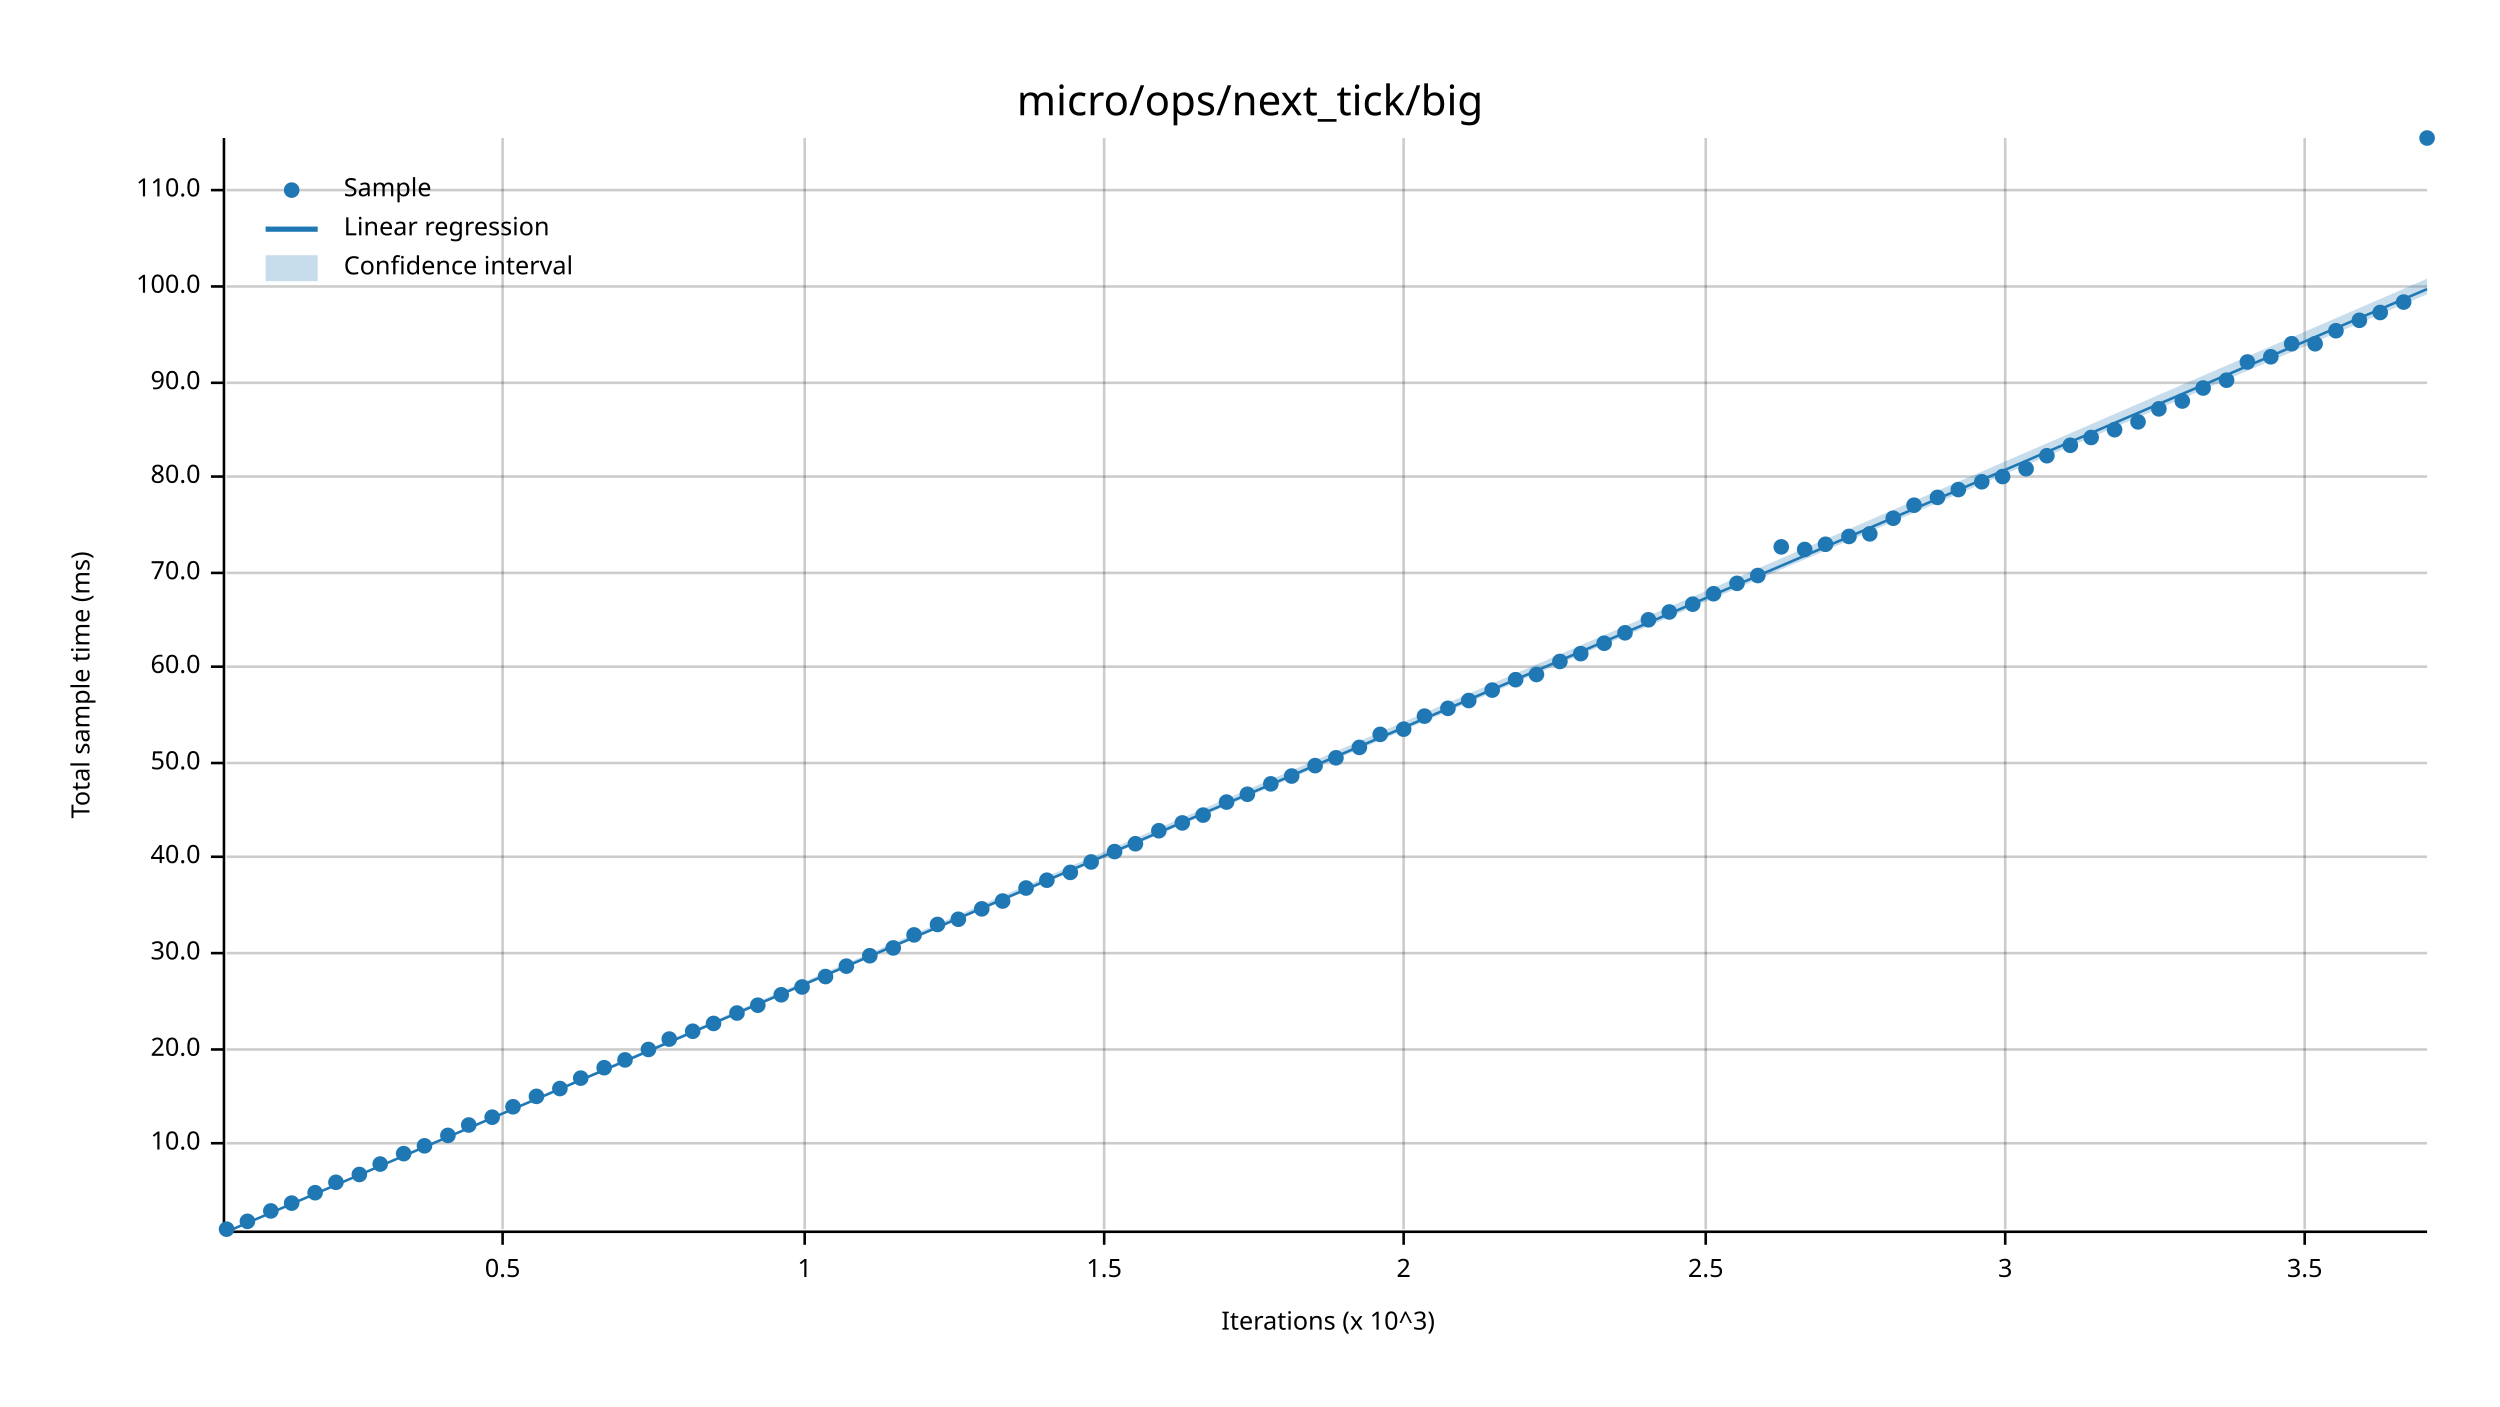
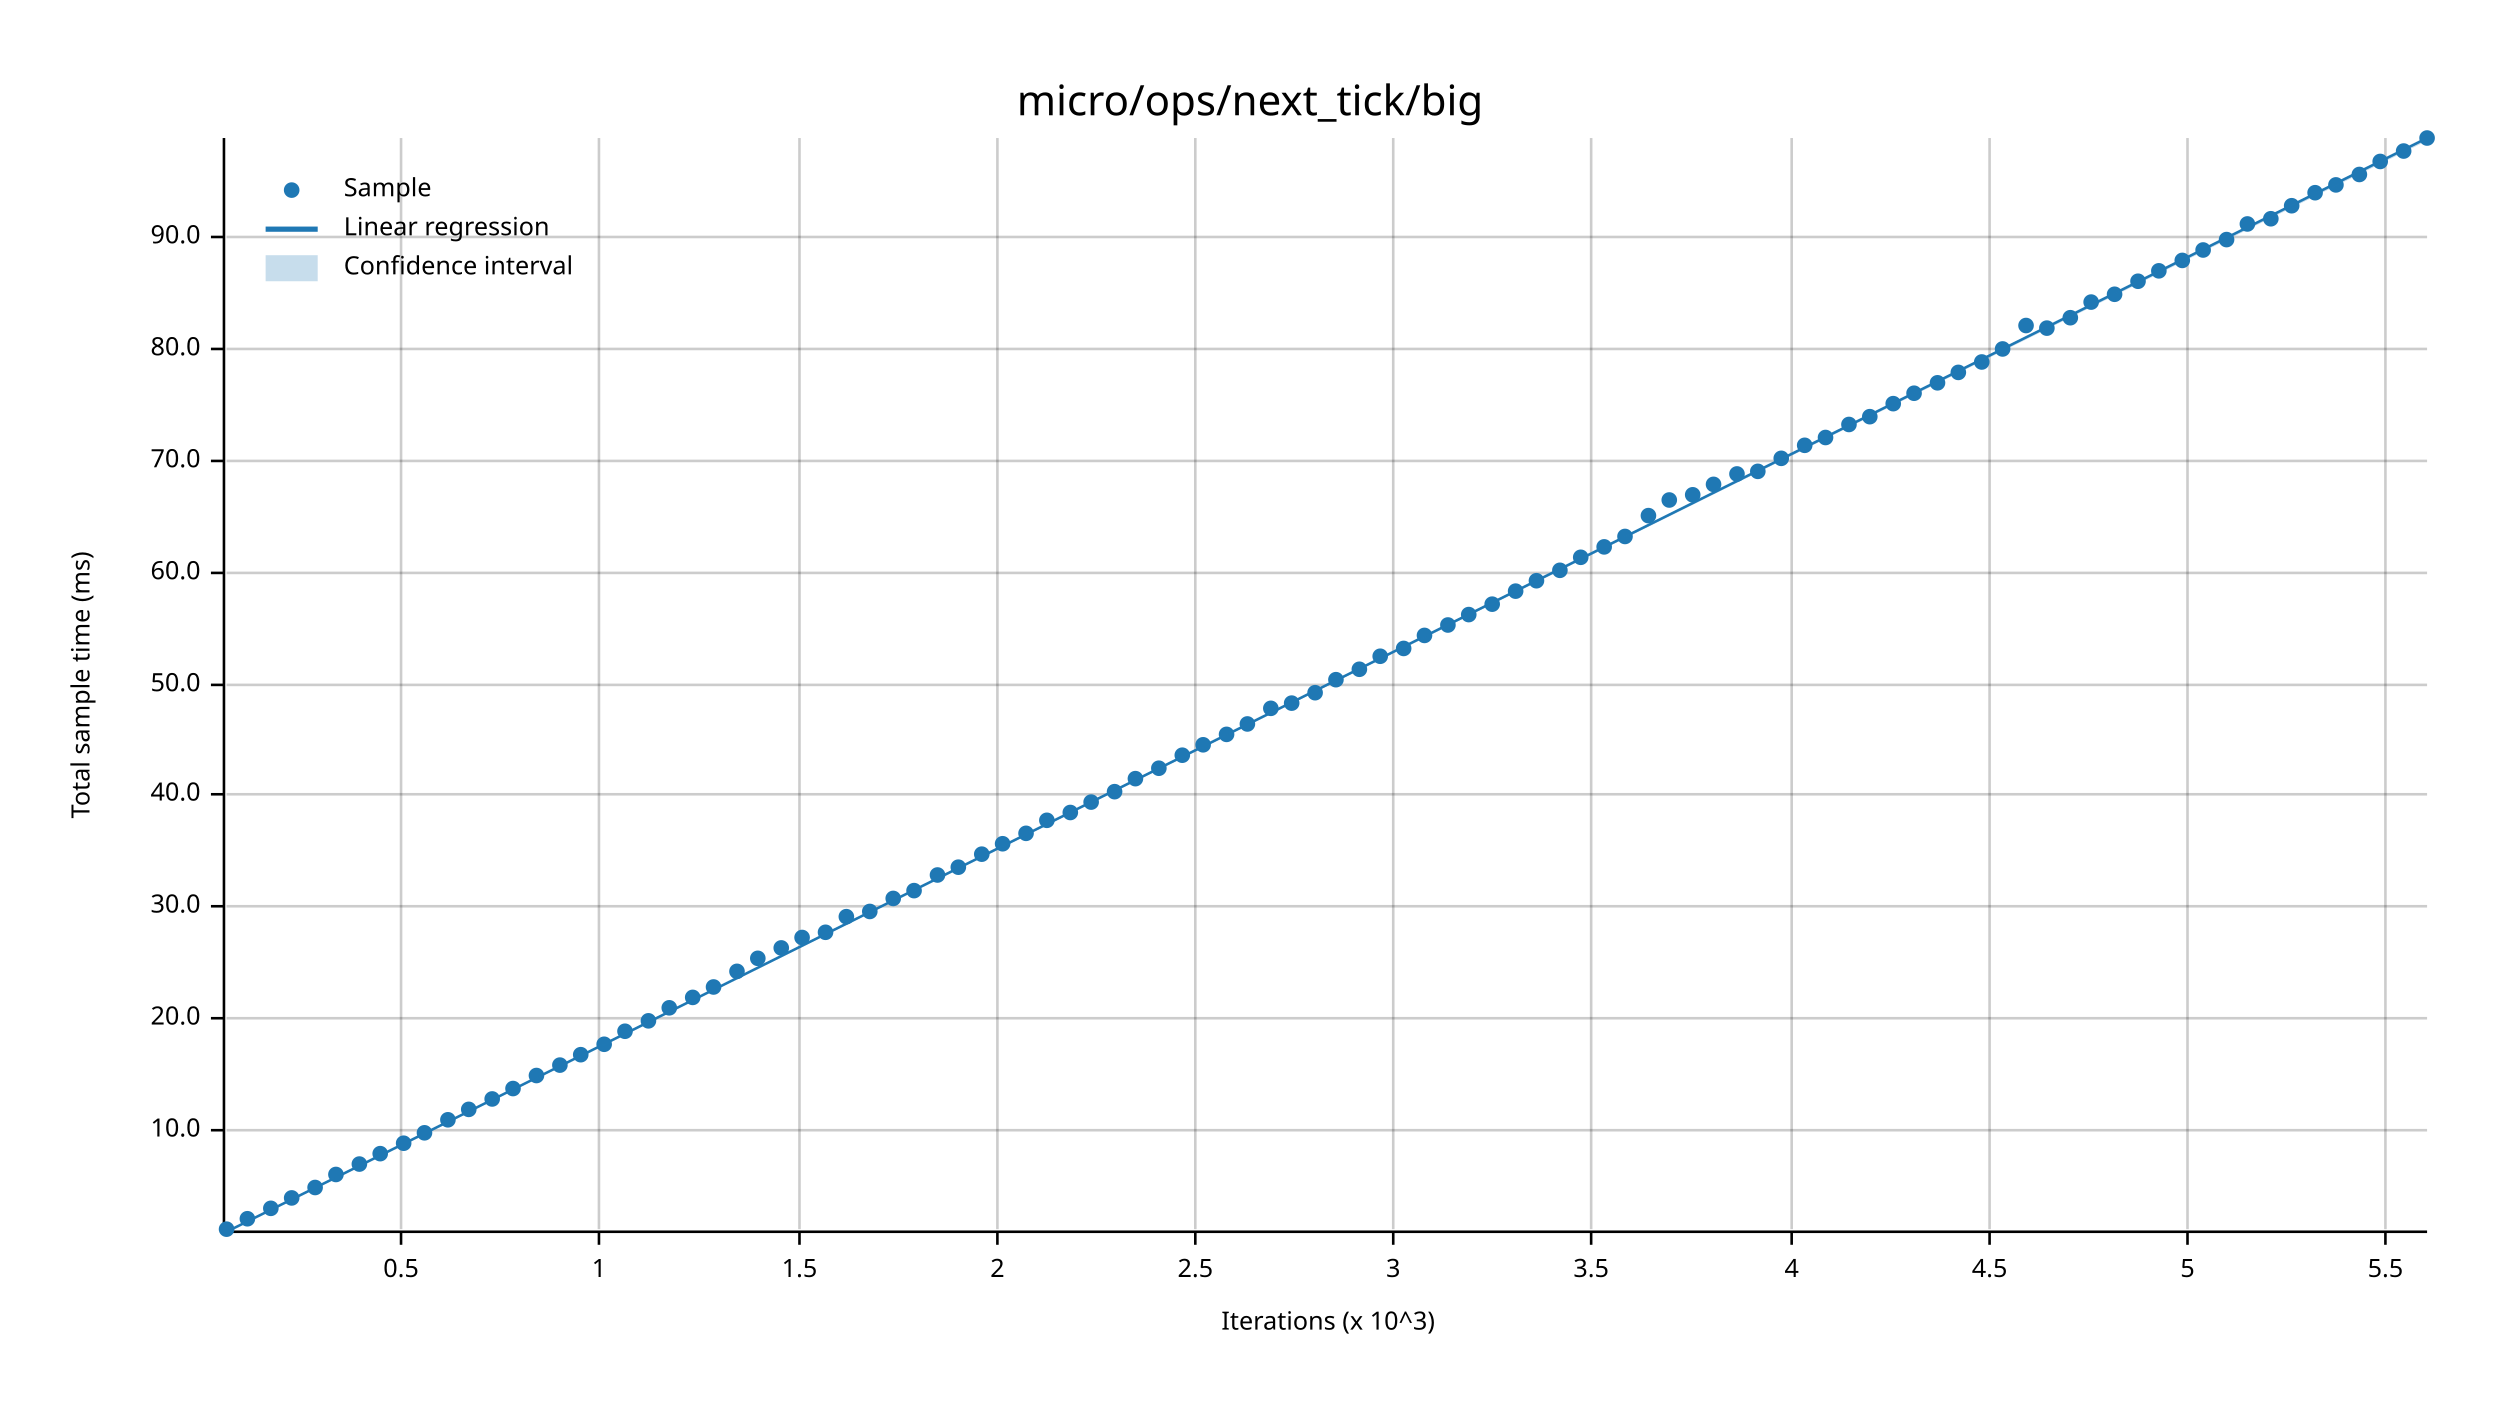
<svg xmlns="http://www.w3.org/2000/svg" width="960" height="540" viewBox="0 0 960 540">
  <text x="480" y="32" dy="0.76em" text-anchor="middle" font-family="sans-serif" font-size="16.129" opacity="1" fill="#000000">
micro/ops/next_tick/big
</text>
  <text x="27" y="263" dy="0.76em" text-anchor="middle" font-family="sans-serif" font-size="9.677" opacity="1" fill="#000000" transform="rotate(270, 27, 263)">
Total sample time (ms)
</text>
  <text x="510" y="513" dy="-0.5ex" text-anchor="middle" font-family="sans-serif" font-size="9.677" opacity="1" fill="#000000">
Iterations (x 10^3)
</text>
-   <line opacity="0.2" stroke="#000000" stroke-width="1" x1="193" y1="472" x2="193" y2="53" />
-   <line opacity="0.2" stroke="#000000" stroke-width="1" x1="309" y1="472" x2="309" y2="53" />
-   <line opacity="0.2" stroke="#000000" stroke-width="1" x1="424" y1="472" x2="424" y2="53" />
-   <line opacity="0.2" stroke="#000000" stroke-width="1" x1="539" y1="472" x2="539" y2="53" />
-   <line opacity="0.2" stroke="#000000" stroke-width="1" x1="655" y1="472" x2="655" y2="53" />
-   <line opacity="0.2" stroke="#000000" stroke-width="1" x1="770" y1="472" x2="770" y2="53" />
-   <line opacity="0.2" stroke="#000000" stroke-width="1" x1="885" y1="472" x2="885" y2="53" />
-   <line opacity="0.2" stroke="#000000" stroke-width="1" x1="87" y1="439" x2="932" y2="439" />
-   <line opacity="0.2" stroke="#000000" stroke-width="1" x1="87" y1="403" x2="932" y2="403" />
-   <line opacity="0.2" stroke="#000000" stroke-width="1" x1="87" y1="366" x2="932" y2="366" />
-   <line opacity="0.2" stroke="#000000" stroke-width="1" x1="87" y1="329" x2="932" y2="329" />
-   <line opacity="0.2" stroke="#000000" stroke-width="1" x1="87" y1="293" x2="932" y2="293" />
-   <line opacity="0.2" stroke="#000000" stroke-width="1" x1="87" y1="256" x2="932" y2="256" />
+   <line opacity="0.2" stroke="#000000" stroke-width="1" x1="154" y1="472" x2="154" y2="53" />
+   <line opacity="0.2" stroke="#000000" stroke-width="1" x1="230" y1="472" x2="230" y2="53" />
+   <line opacity="0.2" stroke="#000000" stroke-width="1" x1="307" y1="472" x2="307" y2="53" />
+   <line opacity="0.2" stroke="#000000" stroke-width="1" x1="383" y1="472" x2="383" y2="53" />
+   <line opacity="0.2" stroke="#000000" stroke-width="1" x1="459" y1="472" x2="459" y2="53" />
+   <line opacity="0.2" stroke="#000000" stroke-width="1" x1="535" y1="472" x2="535" y2="53" />
+   <line opacity="0.2" stroke="#000000" stroke-width="1" x1="611" y1="472" x2="611" y2="53" />
+   <line opacity="0.2" stroke="#000000" stroke-width="1" x1="688" y1="472" x2="688" y2="53" />
+   <line opacity="0.2" stroke="#000000" stroke-width="1" x1="764" y1="472" x2="764" y2="53" />
+   <line opacity="0.2" stroke="#000000" stroke-width="1" x1="840" y1="472" x2="840" y2="53" />
+   <line opacity="0.2" stroke="#000000" stroke-width="1" x1="916" y1="472" x2="916" y2="53" />
+   <line opacity="0.2" stroke="#000000" stroke-width="1" x1="87" y1="434" x2="932" y2="434" />
+   <line opacity="0.2" stroke="#000000" stroke-width="1" x1="87" y1="391" x2="932" y2="391" />
+   <line opacity="0.2" stroke="#000000" stroke-width="1" x1="87" y1="348" x2="932" y2="348" />
+   <line opacity="0.2" stroke="#000000" stroke-width="1" x1="87" y1="305" x2="932" y2="305" />
+   <line opacity="0.2" stroke="#000000" stroke-width="1" x1="87" y1="263" x2="932" y2="263" />
  <line opacity="0.2" stroke="#000000" stroke-width="1" x1="87" y1="220" x2="932" y2="220" />
-   <line opacity="0.2" stroke="#000000" stroke-width="1" x1="87" y1="183" x2="932" y2="183" />
-   <line opacity="0.2" stroke="#000000" stroke-width="1" x1="87" y1="147" x2="932" y2="147" />
-   <line opacity="0.2" stroke="#000000" stroke-width="1" x1="87" y1="110" x2="932" y2="110" />
-   <line opacity="0.2" stroke="#000000" stroke-width="1" x1="87" y1="73" x2="932" y2="73" />
+   <line opacity="0.2" stroke="#000000" stroke-width="1" x1="87" y1="177" x2="932" y2="177" />
+   <line opacity="0.2" stroke="#000000" stroke-width="1" x1="87" y1="134" x2="932" y2="134" />
+   <line opacity="0.2" stroke="#000000" stroke-width="1" x1="87" y1="91" x2="932" y2="91" />
  <polyline fill="none" opacity="1" stroke="#000000" stroke-width="1" points="86,53 86,472 " />
-   <text x="77" y="439" dy="0.5ex" text-anchor="end" font-family="sans-serif" font-size="9.677" opacity="1" fill="#000000">
+   <text x="77" y="434" dy="0.5ex" text-anchor="end" font-family="sans-serif" font-size="9.677" opacity="1" fill="#000000">
10.0
</text>
-   <polyline fill="none" opacity="1" stroke="#000000" stroke-width="1" points="81,439 86,439 " />
-   <text x="77" y="403" dy="0.5ex" text-anchor="end" font-family="sans-serif" font-size="9.677" opacity="1" fill="#000000">
+   <polyline fill="none" opacity="1" stroke="#000000" stroke-width="1" points="81,434 86,434 " />
+   <text x="77" y="391" dy="0.5ex" text-anchor="end" font-family="sans-serif" font-size="9.677" opacity="1" fill="#000000">
20.0
</text>
-   <polyline fill="none" opacity="1" stroke="#000000" stroke-width="1" points="81,403 86,403 " />
-   <text x="77" y="366" dy="0.5ex" text-anchor="end" font-family="sans-serif" font-size="9.677" opacity="1" fill="#000000">
+   <polyline fill="none" opacity="1" stroke="#000000" stroke-width="1" points="81,391 86,391 " />
+   <text x="77" y="348" dy="0.5ex" text-anchor="end" font-family="sans-serif" font-size="9.677" opacity="1" fill="#000000">
30.0
</text>
-   <polyline fill="none" opacity="1" stroke="#000000" stroke-width="1" points="81,366 86,366 " />
-   <text x="77" y="329" dy="0.5ex" text-anchor="end" font-family="sans-serif" font-size="9.677" opacity="1" fill="#000000">
+   <polyline fill="none" opacity="1" stroke="#000000" stroke-width="1" points="81,348 86,348 " />
+   <text x="77" y="305" dy="0.5ex" text-anchor="end" font-family="sans-serif" font-size="9.677" opacity="1" fill="#000000">
40.0
</text>
-   <polyline fill="none" opacity="1" stroke="#000000" stroke-width="1" points="81,329 86,329 " />
-   <text x="77" y="293" dy="0.5ex" text-anchor="end" font-family="sans-serif" font-size="9.677" opacity="1" fill="#000000">
+   <polyline fill="none" opacity="1" stroke="#000000" stroke-width="1" points="81,305 86,305 " />
+   <text x="77" y="263" dy="0.5ex" text-anchor="end" font-family="sans-serif" font-size="9.677" opacity="1" fill="#000000">
50.0
</text>
-   <polyline fill="none" opacity="1" stroke="#000000" stroke-width="1" points="81,293 86,293 " />
-   <text x="77" y="256" dy="0.5ex" text-anchor="end" font-family="sans-serif" font-size="9.677" opacity="1" fill="#000000">
+   <polyline fill="none" opacity="1" stroke="#000000" stroke-width="1" points="81,263 86,263 " />
+   <text x="77" y="220" dy="0.5ex" text-anchor="end" font-family="sans-serif" font-size="9.677" opacity="1" fill="#000000">
60.0
</text>
-   <polyline fill="none" opacity="1" stroke="#000000" stroke-width="1" points="81,256 86,256 " />
-   <text x="77" y="220" dy="0.5ex" text-anchor="end" font-family="sans-serif" font-size="9.677" opacity="1" fill="#000000">
+   <polyline fill="none" opacity="1" stroke="#000000" stroke-width="1" points="81,220 86,220 " />
+   <text x="77" y="177" dy="0.5ex" text-anchor="end" font-family="sans-serif" font-size="9.677" opacity="1" fill="#000000">
70.0
</text>
-   <polyline fill="none" opacity="1" stroke="#000000" stroke-width="1" points="81,220 86,220 " />
-   <text x="77" y="183" dy="0.5ex" text-anchor="end" font-family="sans-serif" font-size="9.677" opacity="1" fill="#000000">
+   <polyline fill="none" opacity="1" stroke="#000000" stroke-width="1" points="81,177 86,177 " />
+   <text x="77" y="134" dy="0.5ex" text-anchor="end" font-family="sans-serif" font-size="9.677" opacity="1" fill="#000000">
80.0
</text>
-   <polyline fill="none" opacity="1" stroke="#000000" stroke-width="1" points="81,183 86,183 " />
-   <text x="77" y="147" dy="0.5ex" text-anchor="end" font-family="sans-serif" font-size="9.677" opacity="1" fill="#000000">
+   <polyline fill="none" opacity="1" stroke="#000000" stroke-width="1" points="81,134 86,134 " />
+   <text x="77" y="91" dy="0.5ex" text-anchor="end" font-family="sans-serif" font-size="9.677" opacity="1" fill="#000000">
90.0
</text>
-   <polyline fill="none" opacity="1" stroke="#000000" stroke-width="1" points="81,147 86,147 " />
-   <text x="77" y="110" dy="0.5ex" text-anchor="end" font-family="sans-serif" font-size="9.677" opacity="1" fill="#000000">
- 100.0
- </text>
-   <polyline fill="none" opacity="1" stroke="#000000" stroke-width="1" points="81,110 86,110 " />
-   <text x="77" y="73" dy="0.5ex" text-anchor="end" font-family="sans-serif" font-size="9.677" opacity="1" fill="#000000">
- 110.0
- </text>
-   <polyline fill="none" opacity="1" stroke="#000000" stroke-width="1" points="81,73 86,73 " />
+   <polyline fill="none" opacity="1" stroke="#000000" stroke-width="1" points="81,91 86,91 " />
  <polyline fill="none" opacity="1" stroke="#000000" stroke-width="1" points="87,473 932,473 " />
-   <text x="193" y="483" dy="0.76em" text-anchor="middle" font-family="sans-serif" font-size="9.677" opacity="1" fill="#000000">
+   <text x="154" y="483" dy="0.76em" text-anchor="middle" font-family="sans-serif" font-size="9.677" opacity="1" fill="#000000">
0.5
</text>
-   <polyline fill="none" opacity="1" stroke="#000000" stroke-width="1" points="193,473 193,478 " />
-   <text x="309" y="483" dy="0.76em" text-anchor="middle" font-family="sans-serif" font-size="9.677" opacity="1" fill="#000000">
+   <polyline fill="none" opacity="1" stroke="#000000" stroke-width="1" points="154,473 154,478 " />
+   <text x="230" y="483" dy="0.76em" text-anchor="middle" font-family="sans-serif" font-size="9.677" opacity="1" fill="#000000">
1
</text>
-   <polyline fill="none" opacity="1" stroke="#000000" stroke-width="1" points="309,473 309,478 " />
-   <text x="424" y="483" dy="0.76em" text-anchor="middle" font-family="sans-serif" font-size="9.677" opacity="1" fill="#000000">
+   <polyline fill="none" opacity="1" stroke="#000000" stroke-width="1" points="230,473 230,478 " />
+   <text x="307" y="483" dy="0.76em" text-anchor="middle" font-family="sans-serif" font-size="9.677" opacity="1" fill="#000000">
1.5
</text>
-   <polyline fill="none" opacity="1" stroke="#000000" stroke-width="1" points="424,473 424,478 " />
-   <text x="539" y="483" dy="0.76em" text-anchor="middle" font-family="sans-serif" font-size="9.677" opacity="1" fill="#000000">
+   <polyline fill="none" opacity="1" stroke="#000000" stroke-width="1" points="307,473 307,478 " />
+   <text x="383" y="483" dy="0.76em" text-anchor="middle" font-family="sans-serif" font-size="9.677" opacity="1" fill="#000000">
2
</text>
-   <polyline fill="none" opacity="1" stroke="#000000" stroke-width="1" points="539,473 539,478 " />
-   <text x="655" y="483" dy="0.76em" text-anchor="middle" font-family="sans-serif" font-size="9.677" opacity="1" fill="#000000">
+   <polyline fill="none" opacity="1" stroke="#000000" stroke-width="1" points="383,473 383,478 " />
+   <text x="459" y="483" dy="0.76em" text-anchor="middle" font-family="sans-serif" font-size="9.677" opacity="1" fill="#000000">
2.5
</text>
-   <polyline fill="none" opacity="1" stroke="#000000" stroke-width="1" points="655,473 655,478 " />
-   <text x="770" y="483" dy="0.76em" text-anchor="middle" font-family="sans-serif" font-size="9.677" opacity="1" fill="#000000">
+   <polyline fill="none" opacity="1" stroke="#000000" stroke-width="1" points="459,473 459,478 " />
+   <text x="535" y="483" dy="0.76em" text-anchor="middle" font-family="sans-serif" font-size="9.677" opacity="1" fill="#000000">
3
</text>
-   <polyline fill="none" opacity="1" stroke="#000000" stroke-width="1" points="770,473 770,478 " />
-   <text x="885" y="483" dy="0.76em" text-anchor="middle" font-family="sans-serif" font-size="9.677" opacity="1" fill="#000000">
+   <polyline fill="none" opacity="1" stroke="#000000" stroke-width="1" points="535,473 535,478 " />
+   <text x="611" y="483" dy="0.76em" text-anchor="middle" font-family="sans-serif" font-size="9.677" opacity="1" fill="#000000">
3.5
</text>
-   <polyline fill="none" opacity="1" stroke="#000000" stroke-width="1" points="885,473 885,478 " />
+   <polyline fill="none" opacity="1" stroke="#000000" stroke-width="1" points="611,473 611,478 " />
+   <text x="688" y="483" dy="0.76em" text-anchor="middle" font-family="sans-serif" font-size="9.677" opacity="1" fill="#000000">
+ 4
+ </text>
+   <polyline fill="none" opacity="1" stroke="#000000" stroke-width="1" points="688,473 688,478 " />
+   <text x="764" y="483" dy="0.76em" text-anchor="middle" font-family="sans-serif" font-size="9.677" opacity="1" fill="#000000">
+ 4.5
+ </text>
+   <polyline fill="none" opacity="1" stroke="#000000" stroke-width="1" points="764,473 764,478 " />
+   <text x="840" y="483" dy="0.76em" text-anchor="middle" font-family="sans-serif" font-size="9.677" opacity="1" fill="#000000">
+ 5
+ </text>
+   <polyline fill="none" opacity="1" stroke="#000000" stroke-width="1" points="840,473 840,478 " />
+   <text x="916" y="483" dy="0.76em" text-anchor="middle" font-family="sans-serif" font-size="9.677" opacity="1" fill="#000000">
+ 5.5
+ </text>
+   <polyline fill="none" opacity="1" stroke="#000000" stroke-width="1" points="916,473 916,478 " />
  <circle cx="87" cy="472" r="3" opacity="1" fill="#1F78B4" stroke="none" stroke-width="1" />
-   <circle cx="95" cy="469" r="3" opacity="1" fill="#1F78B4" stroke="none" stroke-width="1" />
-   <circle cx="104" cy="465" r="3" opacity="1" fill="#1F78B4" stroke="none" stroke-width="1" />
-   <circle cx="112" cy="462" r="3" opacity="1" fill="#1F78B4" stroke="none" stroke-width="1" />
-   <circle cx="121" cy="458" r="3" opacity="1" fill="#1F78B4" stroke="none" stroke-width="1" />
-   <circle cx="129" cy="454" r="3" opacity="1" fill="#1F78B4" stroke="none" stroke-width="1" />
-   <circle cx="138" cy="451" r="3" opacity="1" fill="#1F78B4" stroke="none" stroke-width="1" />
-   <circle cx="146" cy="447" r="3" opacity="1" fill="#1F78B4" stroke="none" stroke-width="1" />
-   <circle cx="155" cy="443" r="3" opacity="1" fill="#1F78B4" stroke="none" stroke-width="1" />
-   <circle cx="163" cy="440" r="3" opacity="1" fill="#1F78B4" stroke="none" stroke-width="1" />
-   <circle cx="172" cy="436" r="3" opacity="1" fill="#1F78B4" stroke="none" stroke-width="1" />
-   <circle cx="180" cy="432" r="3" opacity="1" fill="#1F78B4" stroke="none" stroke-width="1" />
-   <circle cx="189" cy="429" r="3" opacity="1" fill="#1F78B4" stroke="none" stroke-width="1" />
-   <circle cx="197" cy="425" r="3" opacity="1" fill="#1F78B4" stroke="none" stroke-width="1" />
-   <circle cx="206" cy="421" r="3" opacity="1" fill="#1F78B4" stroke="none" stroke-width="1" />
-   <circle cx="215" cy="418" r="3" opacity="1" fill="#1F78B4" stroke="none" stroke-width="1" />
-   <circle cx="223" cy="414" r="3" opacity="1" fill="#1F78B4" stroke="none" stroke-width="1" />
-   <circle cx="232" cy="410" r="3" opacity="1" fill="#1F78B4" stroke="none" stroke-width="1" />
-   <circle cx="240" cy="407" r="3" opacity="1" fill="#1F78B4" stroke="none" stroke-width="1" />
-   <circle cx="249" cy="403" r="3" opacity="1" fill="#1F78B4" stroke="none" stroke-width="1" />
-   <circle cx="257" cy="399" r="3" opacity="1" fill="#1F78B4" stroke="none" stroke-width="1" />
-   <circle cx="266" cy="396" r="3" opacity="1" fill="#1F78B4" stroke="none" stroke-width="1" />
-   <circle cx="274" cy="393" r="3" opacity="1" fill="#1F78B4" stroke="none" stroke-width="1" />
-   <circle cx="283" cy="389" r="3" opacity="1" fill="#1F78B4" stroke="none" stroke-width="1" />
-   <circle cx="291" cy="386" r="3" opacity="1" fill="#1F78B4" stroke="none" stroke-width="1" />
-   <circle cx="300" cy="382" r="3" opacity="1" fill="#1F78B4" stroke="none" stroke-width="1" />
-   <circle cx="308" cy="379" r="3" opacity="1" fill="#1F78B4" stroke="none" stroke-width="1" />
-   <circle cx="317" cy="375" r="3" opacity="1" fill="#1F78B4" stroke="none" stroke-width="1" />
-   <circle cx="325" cy="371" r="3" opacity="1" fill="#1F78B4" stroke="none" stroke-width="1" />
-   <circle cx="334" cy="367" r="3" opacity="1" fill="#1F78B4" stroke="none" stroke-width="1" />
-   <circle cx="343" cy="364" r="3" opacity="1" fill="#1F78B4" stroke="none" stroke-width="1" />
-   <circle cx="351" cy="359" r="3" opacity="1" fill="#1F78B4" stroke="none" stroke-width="1" />
-   <circle cx="360" cy="355" r="3" opacity="1" fill="#1F78B4" stroke="none" stroke-width="1" />
-   <circle cx="368" cy="353" r="3" opacity="1" fill="#1F78B4" stroke="none" stroke-width="1" />
-   <circle cx="377" cy="349" r="3" opacity="1" fill="#1F78B4" stroke="none" stroke-width="1" />
-   <circle cx="385" cy="346" r="3" opacity="1" fill="#1F78B4" stroke="none" stroke-width="1" />
-   <circle cx="394" cy="341" r="3" opacity="1" fill="#1F78B4" stroke="none" stroke-width="1" />
-   <circle cx="402" cy="338" r="3" opacity="1" fill="#1F78B4" stroke="none" stroke-width="1" />
-   <circle cx="411" cy="335" r="3" opacity="1" fill="#1F78B4" stroke="none" stroke-width="1" />
-   <circle cx="419" cy="331" r="3" opacity="1" fill="#1F78B4" stroke="none" stroke-width="1" />
-   <circle cx="428" cy="327" r="3" opacity="1" fill="#1F78B4" stroke="none" stroke-width="1" />
-   <circle cx="436" cy="324" r="3" opacity="1" fill="#1F78B4" stroke="none" stroke-width="1" />
-   <circle cx="445" cy="319" r="3" opacity="1" fill="#1F78B4" stroke="none" stroke-width="1" />
-   <circle cx="454" cy="316" r="3" opacity="1" fill="#1F78B4" stroke="none" stroke-width="1" />
-   <circle cx="462" cy="313" r="3" opacity="1" fill="#1F78B4" stroke="none" stroke-width="1" />
-   <circle cx="471" cy="308" r="3" opacity="1" fill="#1F78B4" stroke="none" stroke-width="1" />
-   <circle cx="479" cy="305" r="3" opacity="1" fill="#1F78B4" stroke="none" stroke-width="1" />
-   <circle cx="488" cy="301" r="3" opacity="1" fill="#1F78B4" stroke="none" stroke-width="1" />
-   <circle cx="496" cy="298" r="3" opacity="1" fill="#1F78B4" stroke="none" stroke-width="1" />
-   <circle cx="505" cy="294" r="3" opacity="1" fill="#1F78B4" stroke="none" stroke-width="1" />
-   <circle cx="513" cy="291" r="3" opacity="1" fill="#1F78B4" stroke="none" stroke-width="1" />
-   <circle cx="522" cy="287" r="3" opacity="1" fill="#1F78B4" stroke="none" stroke-width="1" />
-   <circle cx="530" cy="282" r="3" opacity="1" fill="#1F78B4" stroke="none" stroke-width="1" />
-   <circle cx="539" cy="280" r="3" opacity="1" fill="#1F78B4" stroke="none" stroke-width="1" />
-   <circle cx="547" cy="275" r="3" opacity="1" fill="#1F78B4" stroke="none" stroke-width="1" />
-   <circle cx="556" cy="272" r="3" opacity="1" fill="#1F78B4" stroke="none" stroke-width="1" />
-   <circle cx="564" cy="269" r="3" opacity="1" fill="#1F78B4" stroke="none" stroke-width="1" />
-   <circle cx="573" cy="265" r="3" opacity="1" fill="#1F78B4" stroke="none" stroke-width="1" />
-   <circle cx="582" cy="261" r="3" opacity="1" fill="#1F78B4" stroke="none" stroke-width="1" />
-   <circle cx="590" cy="259" r="3" opacity="1" fill="#1F78B4" stroke="none" stroke-width="1" />
-   <circle cx="599" cy="254" r="3" opacity="1" fill="#1F78B4" stroke="none" stroke-width="1" />
-   <circle cx="607" cy="251" r="3" opacity="1" fill="#1F78B4" stroke="none" stroke-width="1" />
-   <circle cx="616" cy="247" r="3" opacity="1" fill="#1F78B4" stroke="none" stroke-width="1" />
-   <circle cx="624" cy="243" r="3" opacity="1" fill="#1F78B4" stroke="none" stroke-width="1" />
-   <circle cx="633" cy="238" r="3" opacity="1" fill="#1F78B4" stroke="none" stroke-width="1" />
-   <circle cx="641" cy="235" r="3" opacity="1" fill="#1F78B4" stroke="none" stroke-width="1" />
-   <circle cx="650" cy="232" r="3" opacity="1" fill="#1F78B4" stroke="none" stroke-width="1" />
-   <circle cx="658" cy="228" r="3" opacity="1" fill="#1F78B4" stroke="none" stroke-width="1" />
-   <circle cx="667" cy="224" r="3" opacity="1" fill="#1F78B4" stroke="none" stroke-width="1" />
-   <circle cx="675" cy="221" r="3" opacity="1" fill="#1F78B4" stroke="none" stroke-width="1" />
-   <circle cx="684" cy="210" r="3" opacity="1" fill="#1F78B4" stroke="none" stroke-width="1" />
-   <circle cx="693" cy="211" r="3" opacity="1" fill="#1F78B4" stroke="none" stroke-width="1" />
-   <circle cx="701" cy="209" r="3" opacity="1" fill="#1F78B4" stroke="none" stroke-width="1" />
-   <circle cx="710" cy="206" r="3" opacity="1" fill="#1F78B4" stroke="none" stroke-width="1" />
-   <circle cx="718" cy="205" r="3" opacity="1" fill="#1F78B4" stroke="none" stroke-width="1" />
-   <circle cx="727" cy="199" r="3" opacity="1" fill="#1F78B4" stroke="none" stroke-width="1" />
-   <circle cx="735" cy="194" r="3" opacity="1" fill="#1F78B4" stroke="none" stroke-width="1" />
-   <circle cx="744" cy="191" r="3" opacity="1" fill="#1F78B4" stroke="none" stroke-width="1" />
-   <circle cx="752" cy="188" r="3" opacity="1" fill="#1F78B4" stroke="none" stroke-width="1" />
-   <circle cx="761" cy="185" r="3" opacity="1" fill="#1F78B4" stroke="none" stroke-width="1" />
-   <circle cx="769" cy="183" r="3" opacity="1" fill="#1F78B4" stroke="none" stroke-width="1" />
-   <circle cx="778" cy="180" r="3" opacity="1" fill="#1F78B4" stroke="none" stroke-width="1" />
-   <circle cx="786" cy="175" r="3" opacity="1" fill="#1F78B4" stroke="none" stroke-width="1" />
-   <circle cx="795" cy="171" r="3" opacity="1" fill="#1F78B4" stroke="none" stroke-width="1" />
-   <circle cx="803" cy="168" r="3" opacity="1" fill="#1F78B4" stroke="none" stroke-width="1" />
-   <circle cx="812" cy="165" r="3" opacity="1" fill="#1F78B4" stroke="none" stroke-width="1" />
-   <circle cx="821" cy="162" r="3" opacity="1" fill="#1F78B4" stroke="none" stroke-width="1" />
-   <circle cx="829" cy="157" r="3" opacity="1" fill="#1F78B4" stroke="none" stroke-width="1" />
-   <circle cx="838" cy="154" r="3" opacity="1" fill="#1F78B4" stroke="none" stroke-width="1" />
-   <circle cx="846" cy="149" r="3" opacity="1" fill="#1F78B4" stroke="none" stroke-width="1" />
-   <circle cx="855" cy="146" r="3" opacity="1" fill="#1F78B4" stroke="none" stroke-width="1" />
-   <circle cx="863" cy="139" r="3" opacity="1" fill="#1F78B4" stroke="none" stroke-width="1" />
-   <circle cx="872" cy="137" r="3" opacity="1" fill="#1F78B4" stroke="none" stroke-width="1" />
-   <circle cx="880" cy="132" r="3" opacity="1" fill="#1F78B4" stroke="none" stroke-width="1" />
-   <circle cx="889" cy="132" r="3" opacity="1" fill="#1F78B4" stroke="none" stroke-width="1" />
-   <circle cx="897" cy="127" r="3" opacity="1" fill="#1F78B4" stroke="none" stroke-width="1" />
-   <circle cx="906" cy="123" r="3" opacity="1" fill="#1F78B4" stroke="none" stroke-width="1" />
-   <circle cx="914" cy="120" r="3" opacity="1" fill="#1F78B4" stroke="none" stroke-width="1" />
-   <circle cx="923" cy="116" r="3" opacity="1" fill="#1F78B4" stroke="none" stroke-width="1" />
+   <circle cx="95" cy="468" r="3" opacity="1" fill="#1F78B4" stroke="none" stroke-width="1" />
+   <circle cx="104" cy="464" r="3" opacity="1" fill="#1F78B4" stroke="none" stroke-width="1" />
+   <circle cx="112" cy="460" r="3" opacity="1" fill="#1F78B4" stroke="none" stroke-width="1" />
+   <circle cx="121" cy="456" r="3" opacity="1" fill="#1F78B4" stroke="none" stroke-width="1" />
+   <circle cx="129" cy="451" r="3" opacity="1" fill="#1F78B4" stroke="none" stroke-width="1" />
+   <circle cx="138" cy="447" r="3" opacity="1" fill="#1F78B4" stroke="none" stroke-width="1" />
+   <circle cx="146" cy="443" r="3" opacity="1" fill="#1F78B4" stroke="none" stroke-width="1" />
+   <circle cx="155" cy="439" r="3" opacity="1" fill="#1F78B4" stroke="none" stroke-width="1" />
+   <circle cx="163" cy="435" r="3" opacity="1" fill="#1F78B4" stroke="none" stroke-width="1" />
+   <circle cx="172" cy="430" r="3" opacity="1" fill="#1F78B4" stroke="none" stroke-width="1" />
+   <circle cx="180" cy="426" r="3" opacity="1" fill="#1F78B4" stroke="none" stroke-width="1" />
+   <circle cx="189" cy="422" r="3" opacity="1" fill="#1F78B4" stroke="none" stroke-width="1" />
+   <circle cx="197" cy="418" r="3" opacity="1" fill="#1F78B4" stroke="none" stroke-width="1" />
+   <circle cx="206" cy="413" r="3" opacity="1" fill="#1F78B4" stroke="none" stroke-width="1" />
+   <circle cx="215" cy="409" r="3" opacity="1" fill="#1F78B4" stroke="none" stroke-width="1" />
+   <circle cx="223" cy="405" r="3" opacity="1" fill="#1F78B4" stroke="none" stroke-width="1" />
+   <circle cx="232" cy="401" r="3" opacity="1" fill="#1F78B4" stroke="none" stroke-width="1" />
+   <circle cx="240" cy="396" r="3" opacity="1" fill="#1F78B4" stroke="none" stroke-width="1" />
+   <circle cx="249" cy="392" r="3" opacity="1" fill="#1F78B4" stroke="none" stroke-width="1" />
+   <circle cx="257" cy="387" r="3" opacity="1" fill="#1F78B4" stroke="none" stroke-width="1" />
+   <circle cx="266" cy="383" r="3" opacity="1" fill="#1F78B4" stroke="none" stroke-width="1" />
+   <circle cx="274" cy="379" r="3" opacity="1" fill="#1F78B4" stroke="none" stroke-width="1" />
+   <circle cx="283" cy="373" r="3" opacity="1" fill="#1F78B4" stroke="none" stroke-width="1" />
+   <circle cx="291" cy="368" r="3" opacity="1" fill="#1F78B4" stroke="none" stroke-width="1" />
+   <circle cx="300" cy="364" r="3" opacity="1" fill="#1F78B4" stroke="none" stroke-width="1" />
+   <circle cx="308" cy="360" r="3" opacity="1" fill="#1F78B4" stroke="none" stroke-width="1" />
+   <circle cx="317" cy="358" r="3" opacity="1" fill="#1F78B4" stroke="none" stroke-width="1" />
+   <circle cx="325" cy="352" r="3" opacity="1" fill="#1F78B4" stroke="none" stroke-width="1" />
+   <circle cx="334" cy="350" r="3" opacity="1" fill="#1F78B4" stroke="none" stroke-width="1" />
+   <circle cx="343" cy="345" r="3" opacity="1" fill="#1F78B4" stroke="none" stroke-width="1" />
+   <circle cx="351" cy="342" r="3" opacity="1" fill="#1F78B4" stroke="none" stroke-width="1" />
+   <circle cx="360" cy="336" r="3" opacity="1" fill="#1F78B4" stroke="none" stroke-width="1" />
+   <circle cx="368" cy="333" r="3" opacity="1" fill="#1F78B4" stroke="none" stroke-width="1" />
+   <circle cx="377" cy="328" r="3" opacity="1" fill="#1F78B4" stroke="none" stroke-width="1" />
+   <circle cx="385" cy="324" r="3" opacity="1" fill="#1F78B4" stroke="none" stroke-width="1" />
+   <circle cx="394" cy="320" r="3" opacity="1" fill="#1F78B4" stroke="none" stroke-width="1" />
+   <circle cx="402" cy="315" r="3" opacity="1" fill="#1F78B4" stroke="none" stroke-width="1" />
+   <circle cx="411" cy="312" r="3" opacity="1" fill="#1F78B4" stroke="none" stroke-width="1" />
+   <circle cx="419" cy="308" r="3" opacity="1" fill="#1F78B4" stroke="none" stroke-width="1" />
+   <circle cx="428" cy="304" r="3" opacity="1" fill="#1F78B4" stroke="none" stroke-width="1" />
+   <circle cx="436" cy="299" r="3" opacity="1" fill="#1F78B4" stroke="none" stroke-width="1" />
+   <circle cx="445" cy="295" r="3" opacity="1" fill="#1F78B4" stroke="none" stroke-width="1" />
+   <circle cx="454" cy="290" r="3" opacity="1" fill="#1F78B4" stroke="none" stroke-width="1" />
+   <circle cx="462" cy="286" r="3" opacity="1" fill="#1F78B4" stroke="none" stroke-width="1" />
+   <circle cx="471" cy="282" r="3" opacity="1" fill="#1F78B4" stroke="none" stroke-width="1" />
+   <circle cx="479" cy="278" r="3" opacity="1" fill="#1F78B4" stroke="none" stroke-width="1" />
+   <circle cx="488" cy="272" r="3" opacity="1" fill="#1F78B4" stroke="none" stroke-width="1" />
+   <circle cx="496" cy="270" r="3" opacity="1" fill="#1F78B4" stroke="none" stroke-width="1" />
+   <circle cx="505" cy="266" r="3" opacity="1" fill="#1F78B4" stroke="none" stroke-width="1" />
+   <circle cx="513" cy="261" r="3" opacity="1" fill="#1F78B4" stroke="none" stroke-width="1" />
+   <circle cx="522" cy="257" r="3" opacity="1" fill="#1F78B4" stroke="none" stroke-width="1" />
+   <circle cx="530" cy="252" r="3" opacity="1" fill="#1F78B4" stroke="none" stroke-width="1" />
+   <circle cx="539" cy="249" r="3" opacity="1" fill="#1F78B4" stroke="none" stroke-width="1" />
+   <circle cx="547" cy="244" r="3" opacity="1" fill="#1F78B4" stroke="none" stroke-width="1" />
+   <circle cx="556" cy="240" r="3" opacity="1" fill="#1F78B4" stroke="none" stroke-width="1" />
+   <circle cx="564" cy="236" r="3" opacity="1" fill="#1F78B4" stroke="none" stroke-width="1" />
+   <circle cx="573" cy="232" r="3" opacity="1" fill="#1F78B4" stroke="none" stroke-width="1" />
+   <circle cx="582" cy="227" r="3" opacity="1" fill="#1F78B4" stroke="none" stroke-width="1" />
+   <circle cx="590" cy="223" r="3" opacity="1" fill="#1F78B4" stroke="none" stroke-width="1" />
+   <circle cx="599" cy="219" r="3" opacity="1" fill="#1F78B4" stroke="none" stroke-width="1" />
+   <circle cx="607" cy="214" r="3" opacity="1" fill="#1F78B4" stroke="none" stroke-width="1" />
+   <circle cx="616" cy="210" r="3" opacity="1" fill="#1F78B4" stroke="none" stroke-width="1" />
+   <circle cx="624" cy="206" r="3" opacity="1" fill="#1F78B4" stroke="none" stroke-width="1" />
+   <circle cx="633" cy="198" r="3" opacity="1" fill="#1F78B4" stroke="none" stroke-width="1" />
+   <circle cx="641" cy="192" r="3" opacity="1" fill="#1F78B4" stroke="none" stroke-width="1" />
+   <circle cx="650" cy="190" r="3" opacity="1" fill="#1F78B4" stroke="none" stroke-width="1" />
+   <circle cx="658" cy="186" r="3" opacity="1" fill="#1F78B4" stroke="none" stroke-width="1" />
+   <circle cx="667" cy="182" r="3" opacity="1" fill="#1F78B4" stroke="none" stroke-width="1" />
+   <circle cx="675" cy="181" r="3" opacity="1" fill="#1F78B4" stroke="none" stroke-width="1" />
+   <circle cx="684" cy="176" r="3" opacity="1" fill="#1F78B4" stroke="none" stroke-width="1" />
+   <circle cx="693" cy="171" r="3" opacity="1" fill="#1F78B4" stroke="none" stroke-width="1" />
+   <circle cx="701" cy="168" r="3" opacity="1" fill="#1F78B4" stroke="none" stroke-width="1" />
+   <circle cx="710" cy="163" r="3" opacity="1" fill="#1F78B4" stroke="none" stroke-width="1" />
+   <circle cx="718" cy="160" r="3" opacity="1" fill="#1F78B4" stroke="none" stroke-width="1" />
+   <circle cx="727" cy="155" r="3" opacity="1" fill="#1F78B4" stroke="none" stroke-width="1" />
+   <circle cx="735" cy="151" r="3" opacity="1" fill="#1F78B4" stroke="none" stroke-width="1" />
+   <circle cx="744" cy="147" r="3" opacity="1" fill="#1F78B4" stroke="none" stroke-width="1" />
+   <circle cx="752" cy="143" r="3" opacity="1" fill="#1F78B4" stroke="none" stroke-width="1" />
+   <circle cx="761" cy="139" r="3" opacity="1" fill="#1F78B4" stroke="none" stroke-width="1" />
+   <circle cx="769" cy="134" r="3" opacity="1" fill="#1F78B4" stroke="none" stroke-width="1" />
+   <circle cx="778" cy="125" r="3" opacity="1" fill="#1F78B4" stroke="none" stroke-width="1" />
+   <circle cx="786" cy="126" r="3" opacity="1" fill="#1F78B4" stroke="none" stroke-width="1" />
+   <circle cx="795" cy="122" r="3" opacity="1" fill="#1F78B4" stroke="none" stroke-width="1" />
+   <circle cx="803" cy="116" r="3" opacity="1" fill="#1F78B4" stroke="none" stroke-width="1" />
+   <circle cx="812" cy="113" r="3" opacity="1" fill="#1F78B4" stroke="none" stroke-width="1" />
+   <circle cx="821" cy="108" r="3" opacity="1" fill="#1F78B4" stroke="none" stroke-width="1" />
+   <circle cx="829" cy="104" r="3" opacity="1" fill="#1F78B4" stroke="none" stroke-width="1" />
+   <circle cx="838" cy="100" r="3" opacity="1" fill="#1F78B4" stroke="none" stroke-width="1" />
+   <circle cx="846" cy="96" r="3" opacity="1" fill="#1F78B4" stroke="none" stroke-width="1" />
+   <circle cx="855" cy="92" r="3" opacity="1" fill="#1F78B4" stroke="none" stroke-width="1" />
+   <circle cx="863" cy="86" r="3" opacity="1" fill="#1F78B4" stroke="none" stroke-width="1" />
+   <circle cx="872" cy="84" r="3" opacity="1" fill="#1F78B4" stroke="none" stroke-width="1" />
+   <circle cx="880" cy="79" r="3" opacity="1" fill="#1F78B4" stroke="none" stroke-width="1" />
+   <circle cx="889" cy="74" r="3" opacity="1" fill="#1F78B4" stroke="none" stroke-width="1" />
+   <circle cx="897" cy="71" r="3" opacity="1" fill="#1F78B4" stroke="none" stroke-width="1" />
+   <circle cx="906" cy="67" r="3" opacity="1" fill="#1F78B4" stroke="none" stroke-width="1" />
+   <circle cx="914" cy="62" r="3" opacity="1" fill="#1F78B4" stroke="none" stroke-width="1" />
+   <circle cx="923" cy="58" r="3" opacity="1" fill="#1F78B4" stroke="none" stroke-width="1" />
  <circle cx="932" cy="53" r="3" opacity="1" fill="#1F78B4" stroke="none" stroke-width="1" />
-   <polyline fill="none" opacity="1" stroke="#1F78B4" stroke-width="1" points="87,473 932,111 " />
-   <polygon opacity="0.25" fill="#1F78B4" points="87,473 932,113 932,107 " />
+   <polyline fill="none" opacity="1" stroke="#1F78B4" stroke-width="1" points="87,473 932,53 " />
+   <polygon opacity="0.25" fill="#1F78B4" points="87,473 932,54 932,53 " />
  <text x="132" y="68" dy="0.76em" text-anchor="start" font-family="sans-serif" font-size="9.677" opacity="1" fill="#000000">
Sample
</text>
  <text x="132" y="83" dy="0.76em" text-anchor="start" font-family="sans-serif" font-size="9.677" opacity="1" fill="#000000">
Linear regression
</text>
  <text x="132" y="98" dy="0.76em" text-anchor="start" font-family="sans-serif" font-size="9.677" opacity="1" fill="#000000">
Confidence interval
</text>
  <circle cx="112" cy="73" r="3" opacity="1" fill="#1F78B4" stroke="none" stroke-width="1" />
  <polyline fill="none" opacity="1" stroke="#1F78B4" stroke-width="2" points="102,88 122,88 " />
  <rect x="102" y="98" width="20" height="10" opacity="0.25" fill="#1F78B4" stroke="none" />
</svg>
